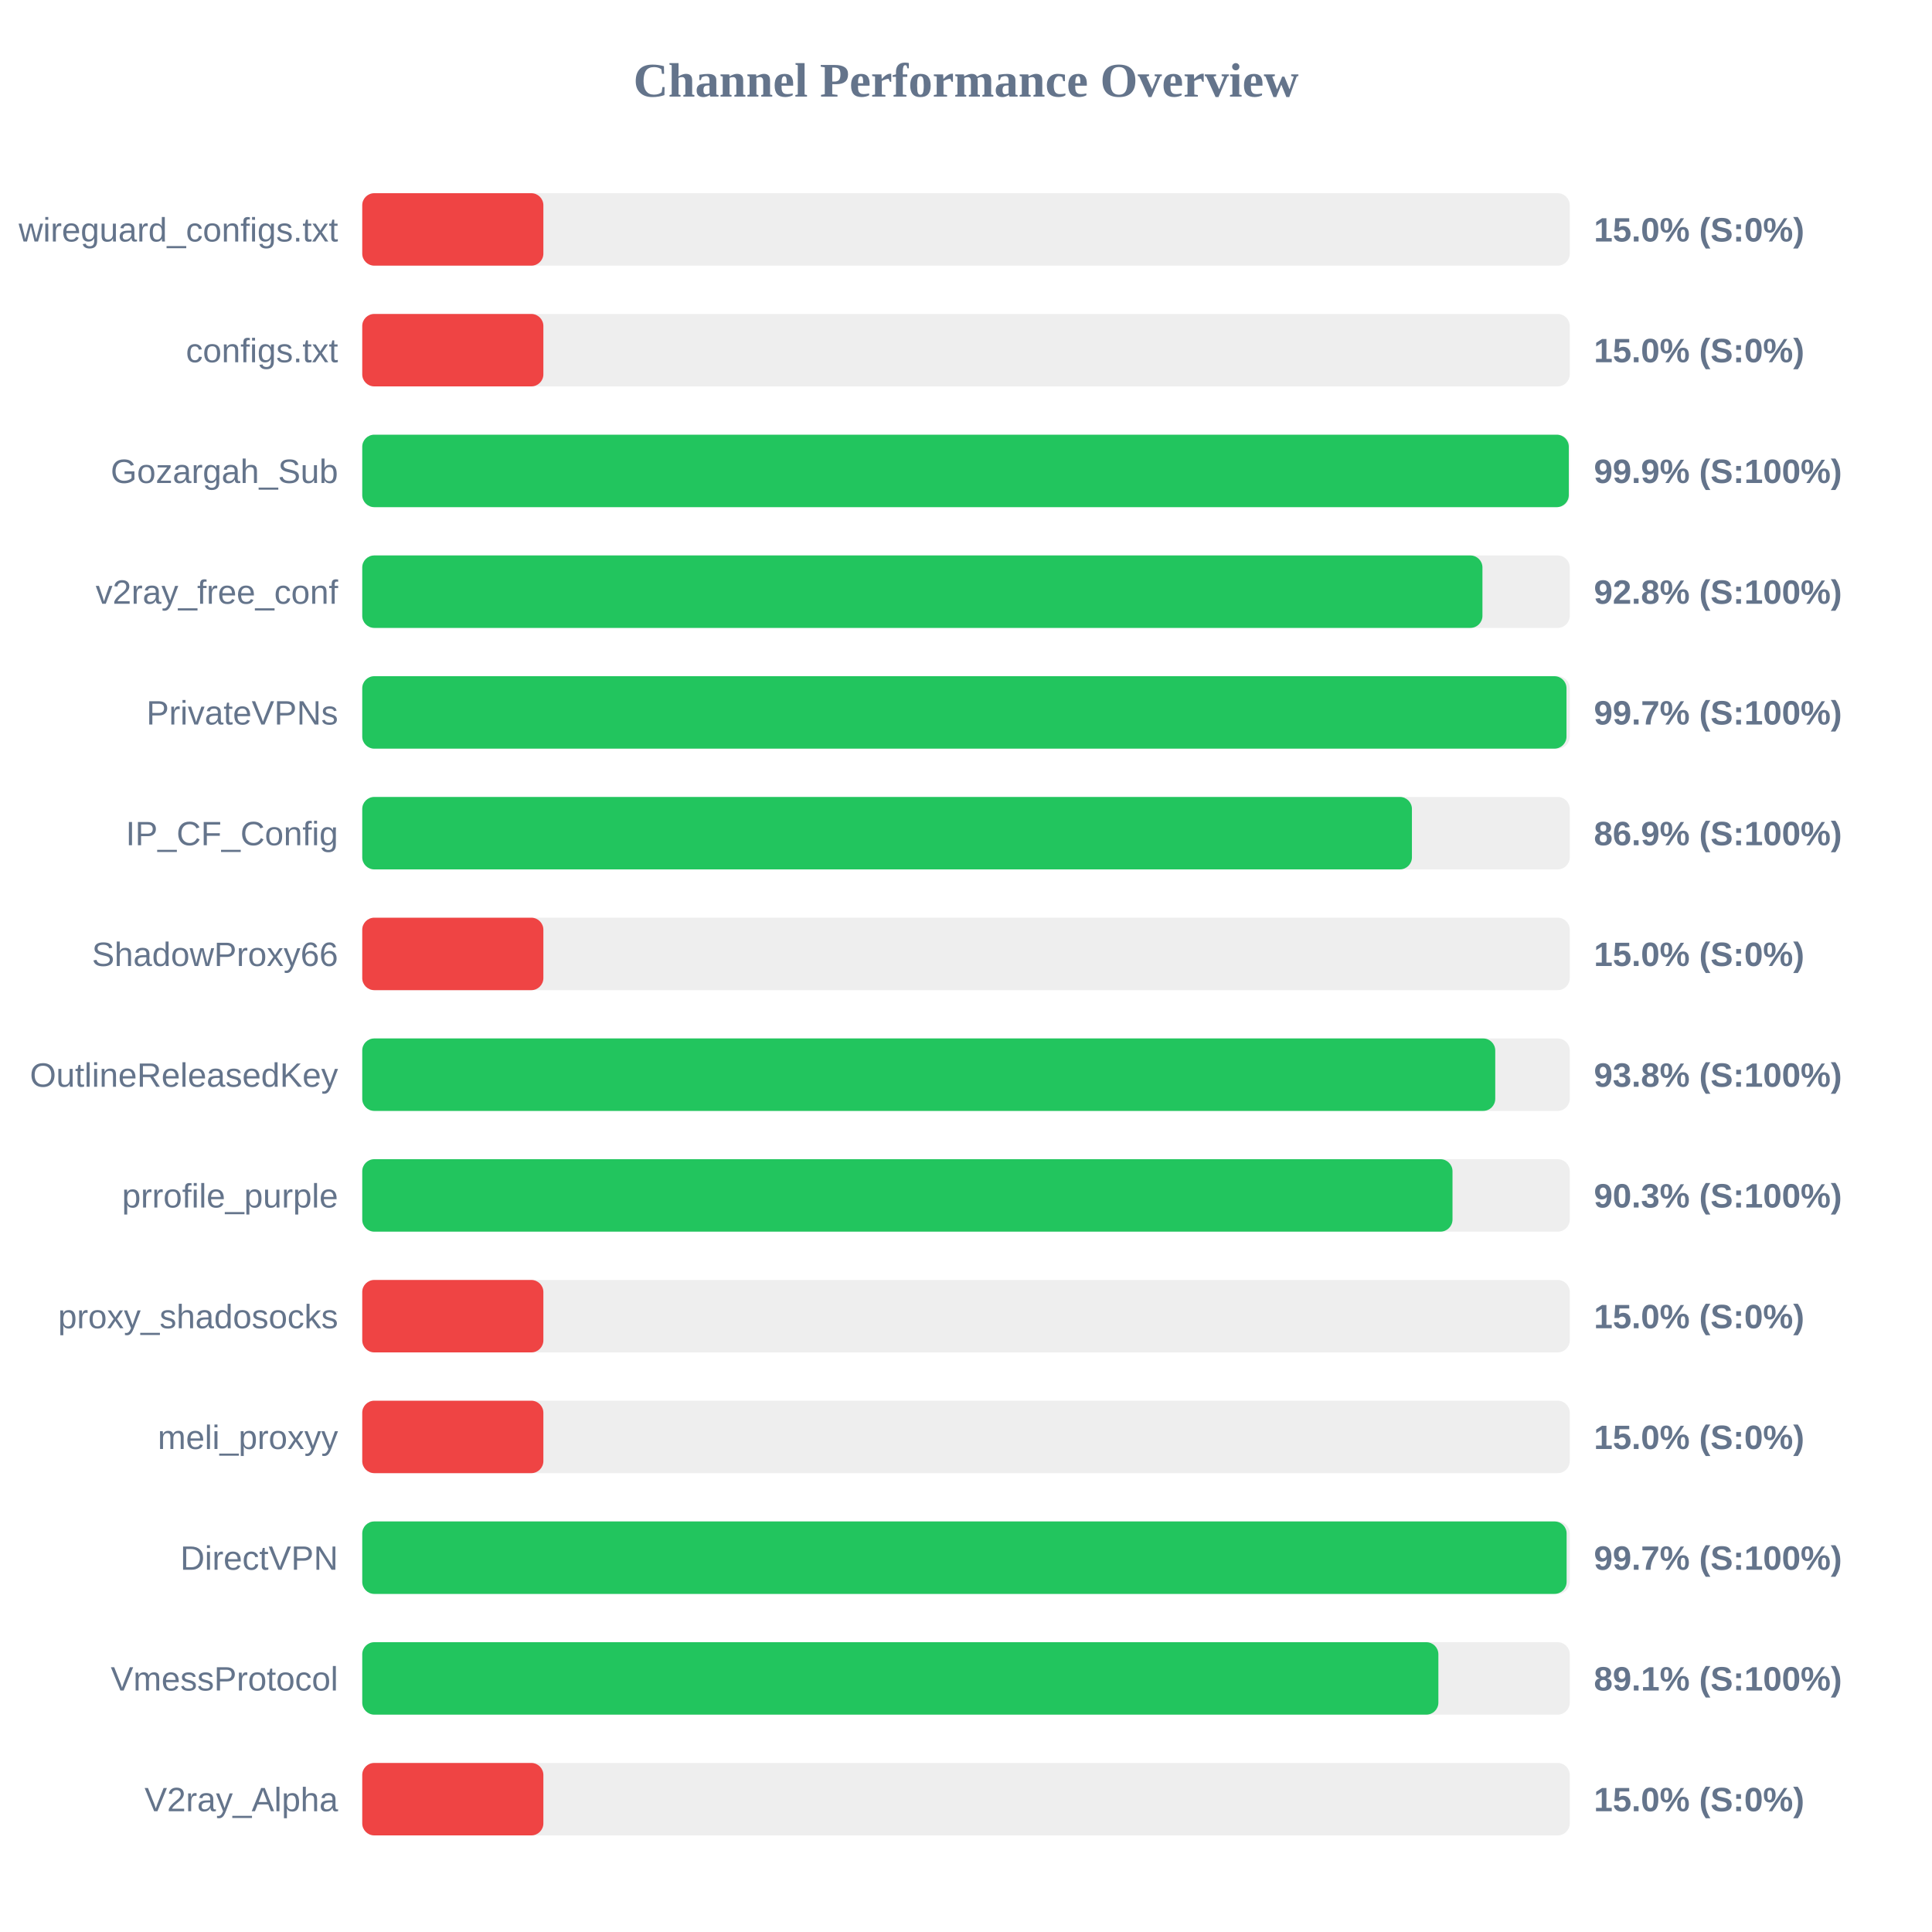
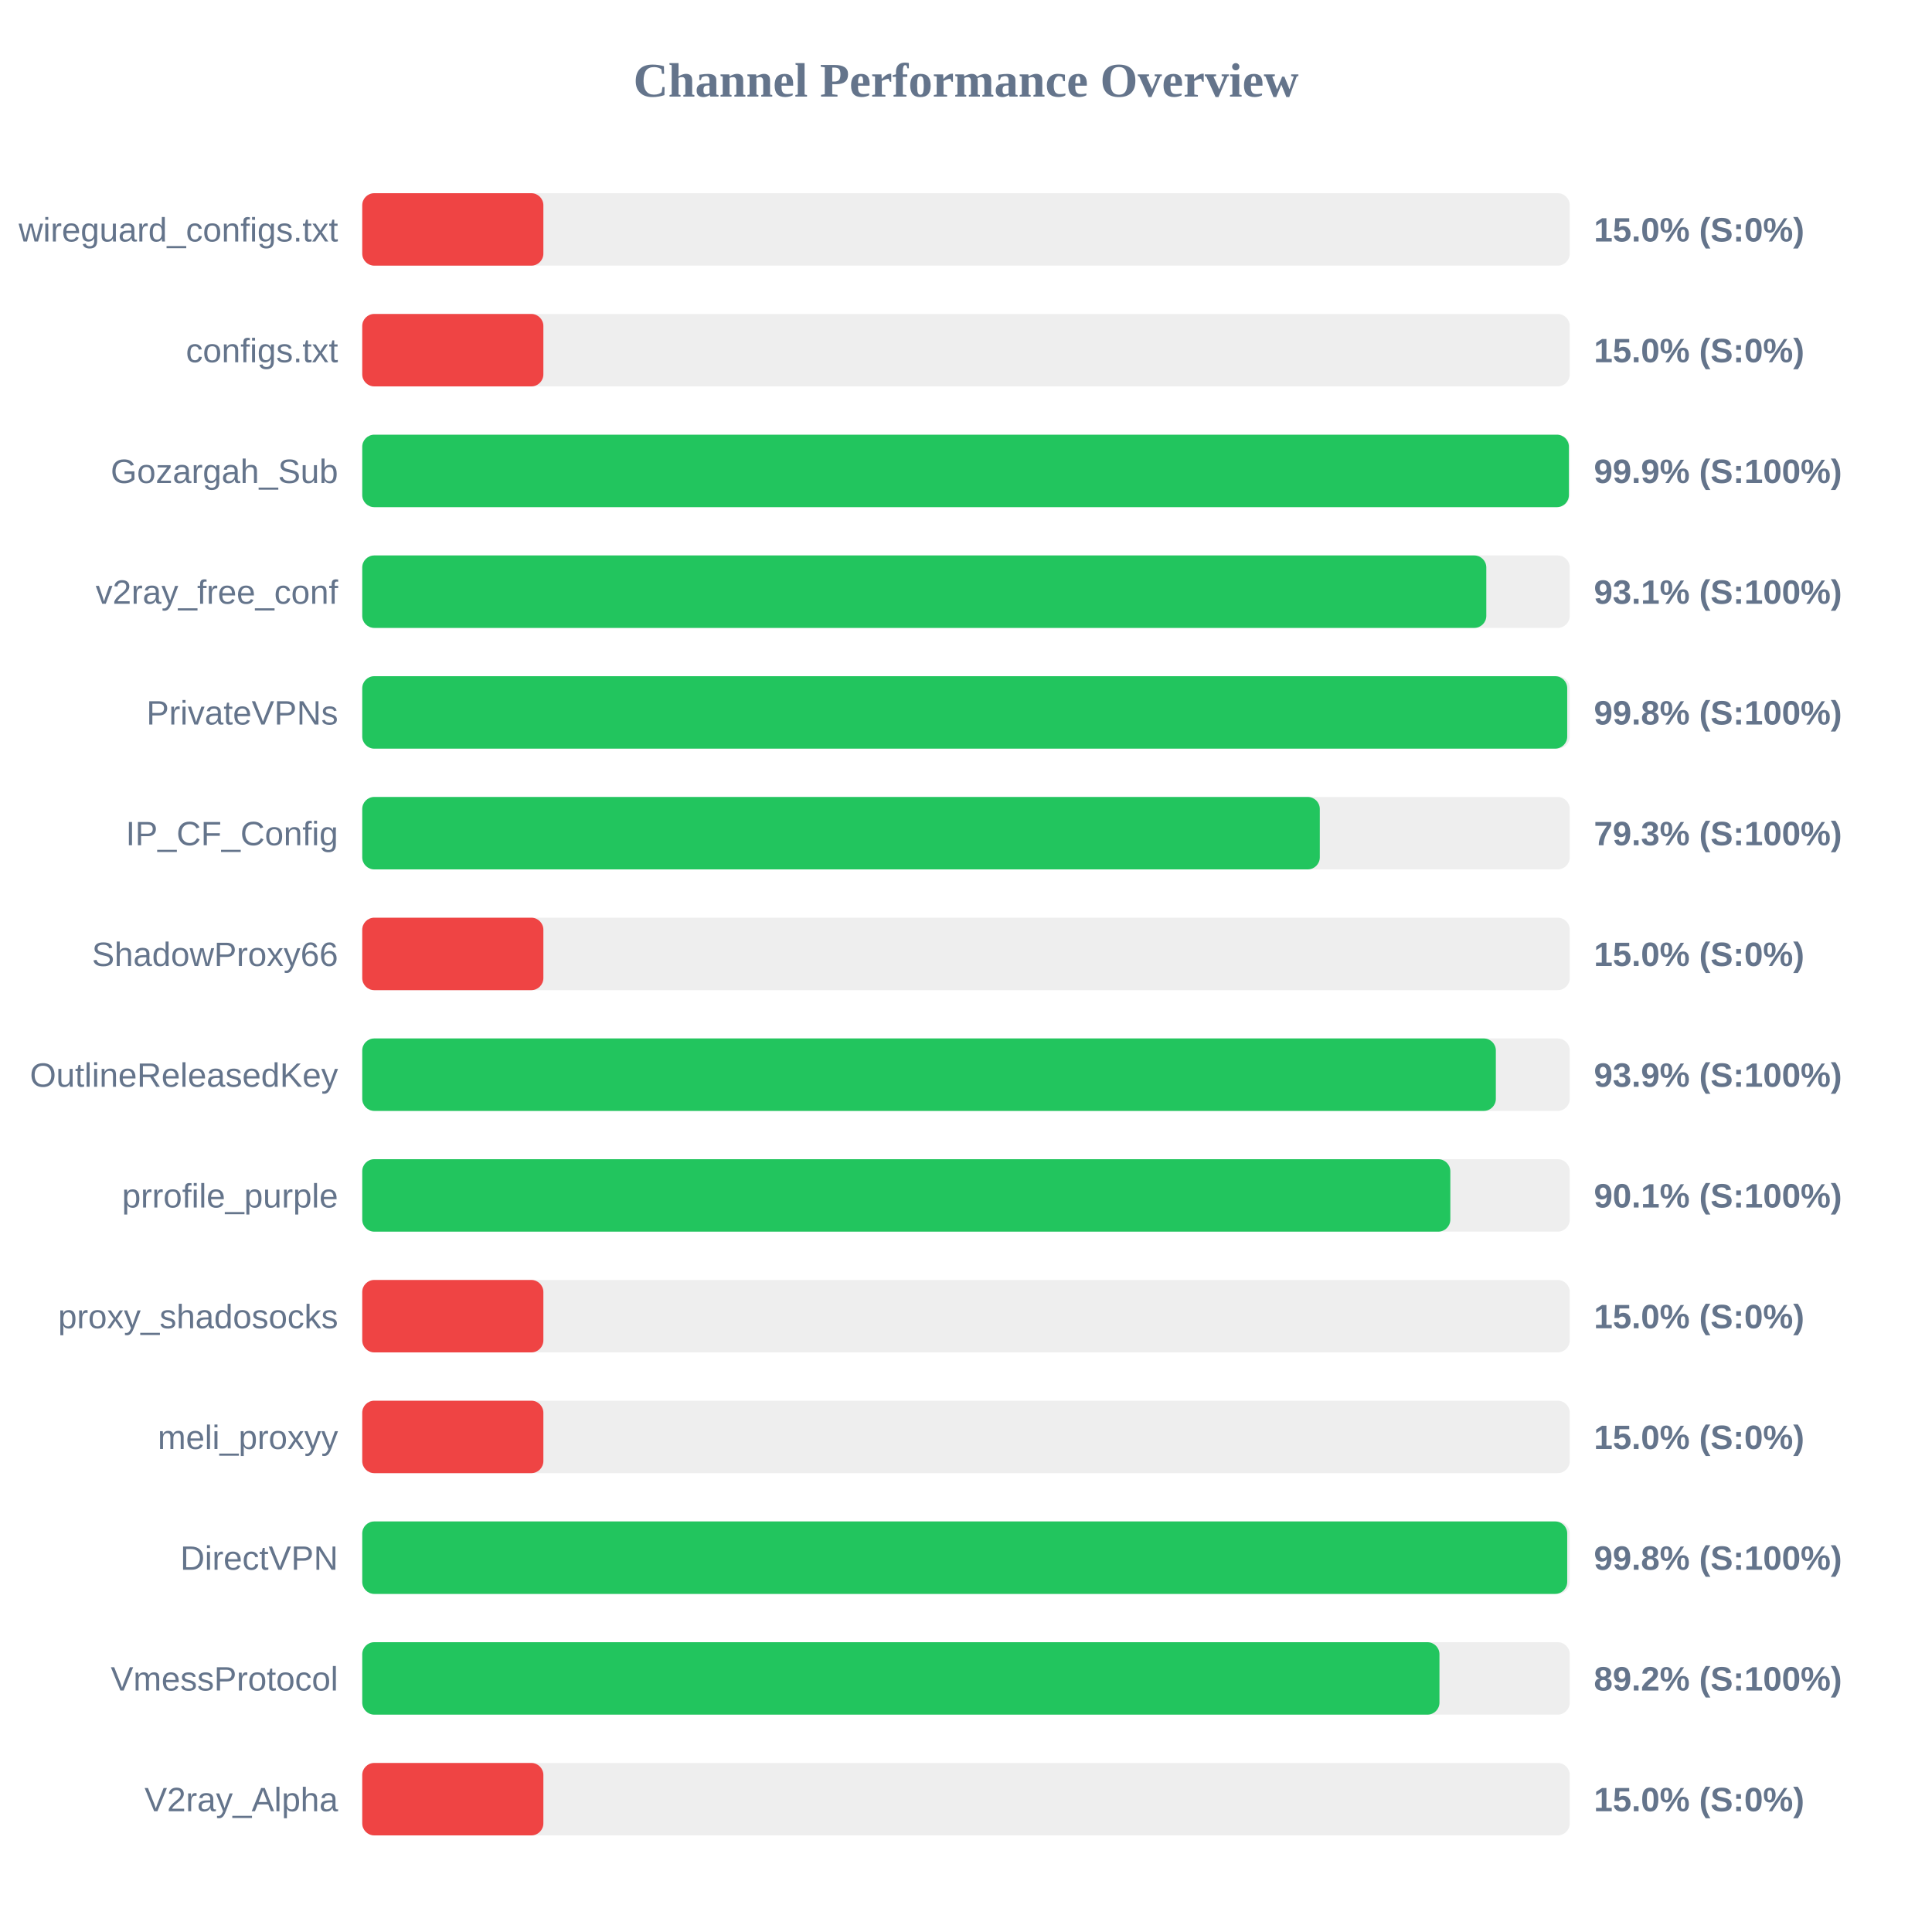
<svg xmlns="http://www.w3.org/2000/svg" width="800" height="800" version="1.1">
  <style>
        .row { font: 14px Arial; fill: #64748b; }
        .score { font: bold 14px Arial; fill: #64748b; }
    </style>
  <text x="400" y="40" text-anchor="middle" font-size="20px" font-weight="bold" fill="#64748b">Channel Performance Overview</text>
  <rect x="150" y="80" width="500" height="30" fill="#eee" rx="5" />
  <rect x="150" y="80" width="75.0" height="30" fill="#ef4444" rx="5" />
  <text x="140" y="100" text-anchor="end" class="row">wireguard_configs.txt</text>
  <text x="660" y="100" text-anchor="start" class="score">15.0% (S:0%)</text>
  <rect x="150" y="130" width="500" height="30" fill="#eee" rx="5" />
  <rect x="150" y="130" width="75.0" height="30" fill="#ef4444" rx="5" />
  <text x="140" y="150" text-anchor="end" class="row">configs.txt</text>
  <text x="660" y="150" text-anchor="start" class="score">15.0% (S:0%)</text>
  <rect x="150" y="180" width="500" height="30" fill="#eee" rx="5" />
-   <rect x="150" y="180" width="499.6" height="30" fill="#22c55e" rx="5" />
+   <rect x="150" y="180" width="499.65" height="30" fill="#22c55e" rx="5" />
  <text x="140" y="200" text-anchor="end" class="row">Gozargah_Sub</text>
  <text x="660" y="200" text-anchor="start" class="score">99.9% (S:100%)</text>
  <rect x="150" y="230" width="500" height="30" fill="#eee" rx="5" />
-   <rect x="150" y="230" width="463.85" height="30" fill="#22c55e" rx="5" />
+   <rect x="150" y="230" width="465.45" height="30" fill="#22c55e" rx="5" />
  <text x="140" y="250" text-anchor="end" class="row">v2ray_free_conf</text>
-   <text x="660" y="250" text-anchor="start" class="score">92.8% (S:100%)</text>
+   <text x="660" y="250" text-anchor="start" class="score">93.1% (S:100%)</text>
  <rect x="150" y="280" width="500" height="30" fill="#eee" rx="5" />
-   <rect x="150" y="280" width="498.65" height="30" fill="#22c55e" rx="5" />
+   <rect x="150" y="280" width="498.95" height="30" fill="#22c55e" rx="5" />
  <text x="140" y="300" text-anchor="end" class="row">PrivateVPNs</text>
-   <text x="660" y="300" text-anchor="start" class="score">99.7% (S:100%)</text>
+   <text x="660" y="300" text-anchor="start" class="score">99.8% (S:100%)</text>
  <rect x="150" y="330" width="500" height="30" fill="#eee" rx="5" />
-   <rect x="150" y="330" width="434.65" height="30" fill="#22c55e" rx="5" />
+   <rect x="150" y="330" width="396.5" height="30" fill="#22c55e" rx="5" />
  <text x="140" y="350" text-anchor="end" class="row">IP_CF_Config</text>
-   <text x="660" y="350" text-anchor="start" class="score">86.9% (S:100%)</text>
+   <text x="660" y="350" text-anchor="start" class="score">79.3% (S:100%)</text>
  <rect x="150" y="380" width="500" height="30" fill="#eee" rx="5" />
  <rect x="150" y="380" width="75.0" height="30" fill="#ef4444" rx="5" />
  <text x="140" y="400" text-anchor="end" class="row">ShadowProxy66</text>
  <text x="660" y="400" text-anchor="start" class="score">15.0% (S:0%)</text>
  <rect x="150" y="430" width="500" height="30" fill="#eee" rx="5" />
-   <rect x="150" y="430" width="469.15" height="30" fill="#22c55e" rx="5" />
+   <rect x="150" y="430" width="469.4" height="30" fill="#22c55e" rx="5" />
  <text x="140" y="450" text-anchor="end" class="row">OutlineReleasedKey</text>
-   <text x="660" y="450" text-anchor="start" class="score">93.8% (S:100%)</text>
+   <text x="660" y="450" text-anchor="start" class="score">93.9% (S:100%)</text>
  <rect x="150" y="480" width="500" height="30" fill="#eee" rx="5" />
-   <rect x="150" y="480" width="451.45" height="30" fill="#22c55e" rx="5" />
+   <rect x="150" y="480" width="450.55" height="30" fill="#22c55e" rx="5" />
  <text x="140" y="500" text-anchor="end" class="row">prrofile_purple</text>
-   <text x="660" y="500" text-anchor="start" class="score">90.3% (S:100%)</text>
+   <text x="660" y="500" text-anchor="start" class="score">90.1% (S:100%)</text>
  <rect x="150" y="530" width="500" height="30" fill="#eee" rx="5" />
  <rect x="150" y="530" width="75.0" height="30" fill="#ef4444" rx="5" />
  <text x="140" y="550" text-anchor="end" class="row">proxy_shadosocks</text>
  <text x="660" y="550" text-anchor="start" class="score">15.0% (S:0%)</text>
  <rect x="150" y="580" width="500" height="30" fill="#eee" rx="5" />
  <rect x="150" y="580" width="75.0" height="30" fill="#ef4444" rx="5" />
  <text x="140" y="600" text-anchor="end" class="row">meli_proxyy</text>
  <text x="660" y="600" text-anchor="start" class="score">15.0% (S:0%)</text>
  <rect x="150" y="630" width="500" height="30" fill="#eee" rx="5" />
-   <rect x="150" y="630" width="498.7" height="30" fill="#22c55e" rx="5" />
+   <rect x="150" y="630" width="498.95" height="30" fill="#22c55e" rx="5" />
  <text x="140" y="650" text-anchor="end" class="row">DirectVPN</text>
-   <text x="660" y="650" text-anchor="start" class="score">99.7% (S:100%)</text>
+   <text x="660" y="650" text-anchor="start" class="score">99.8% (S:100%)</text>
  <rect x="150" y="680" width="500" height="30" fill="#eee" rx="5" />
-   <rect x="150" y="680" width="445.6" height="30" fill="#22c55e" rx="5" />
+   <rect x="150" y="680" width="446.05" height="30" fill="#22c55e" rx="5" />
  <text x="140" y="700" text-anchor="end" class="row">VmessProtocol</text>
-   <text x="660" y="700" text-anchor="start" class="score">89.1% (S:100%)</text>
+   <text x="660" y="700" text-anchor="start" class="score">89.2% (S:100%)</text>
  <rect x="150" y="730" width="500" height="30" fill="#eee" rx="5" />
  <rect x="150" y="730" width="75.0" height="30" fill="#ef4444" rx="5" />
  <text x="140" y="750" text-anchor="end" class="row">V2ray_Alpha</text>
  <text x="660" y="750" text-anchor="start" class="score">15.0% (S:0%)</text>
</svg>
